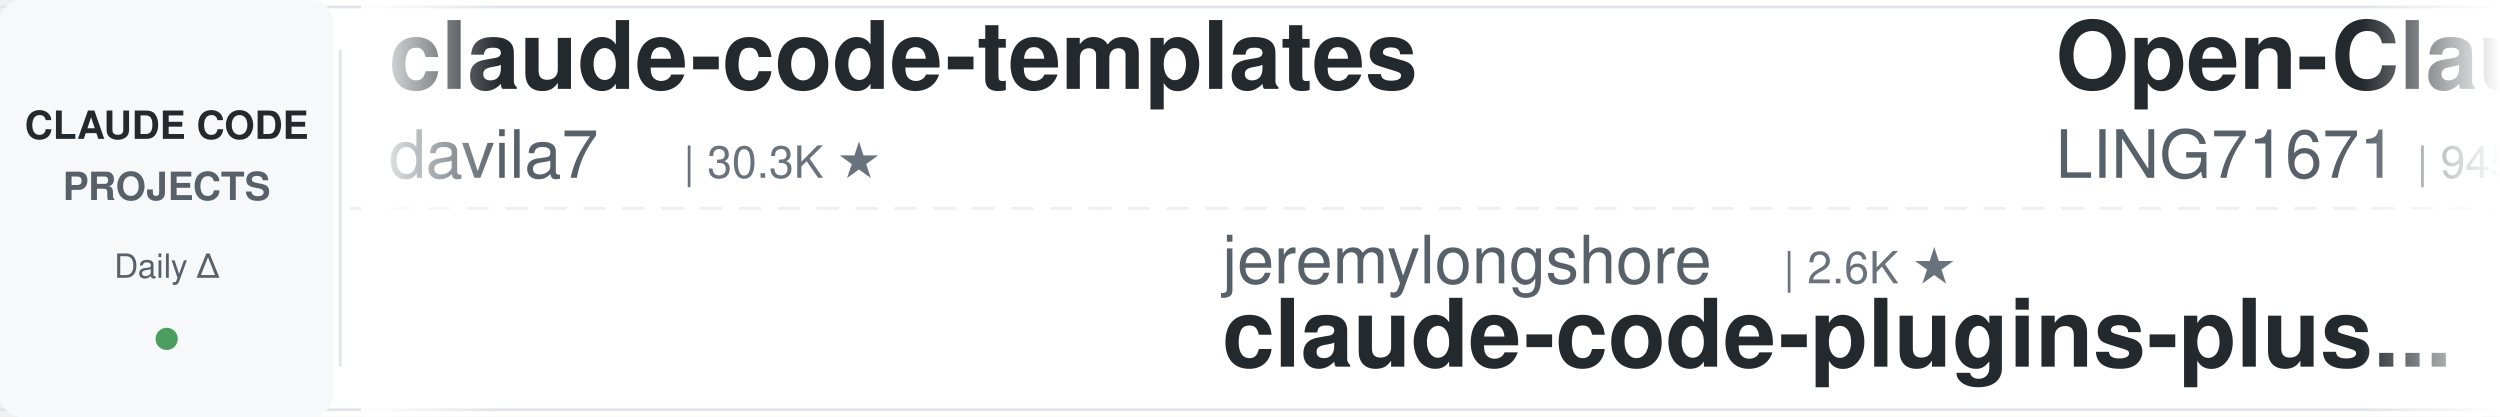
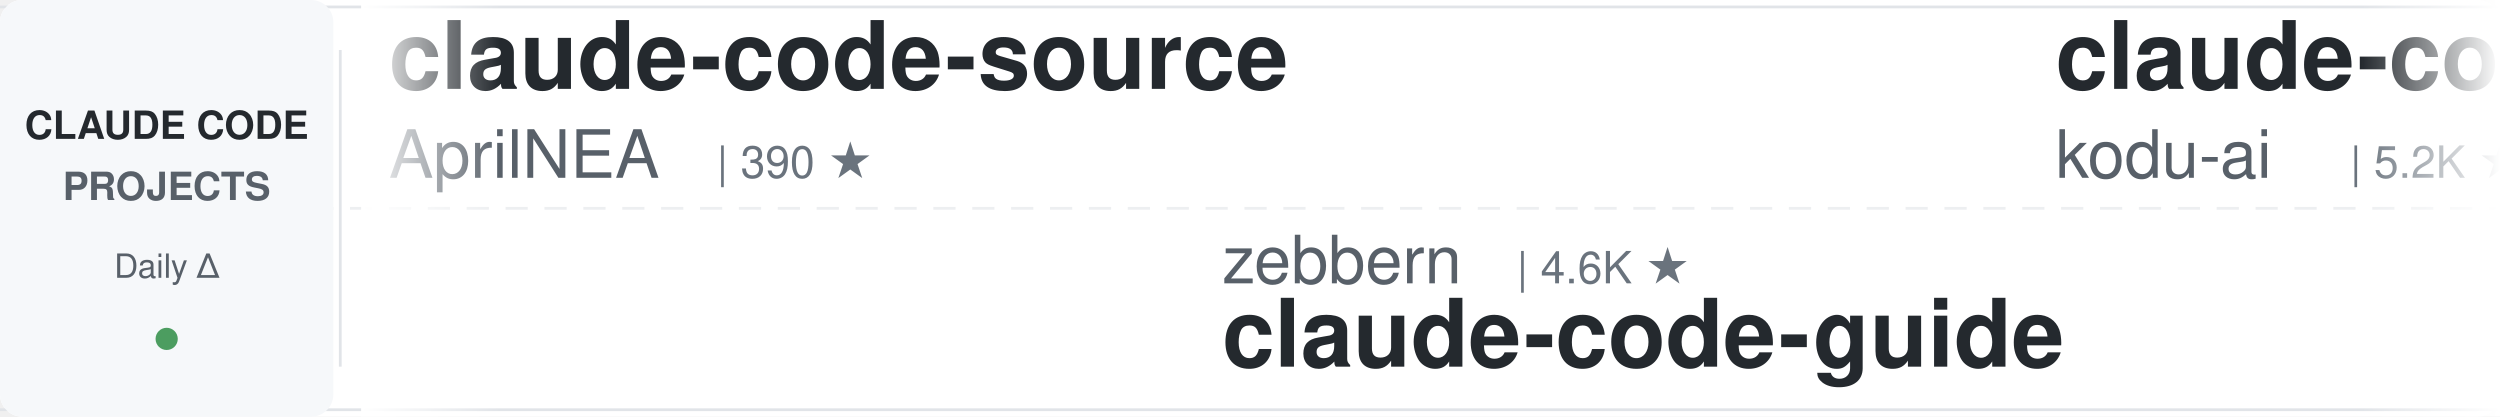
<svg xmlns="http://www.w3.org/2000/svg" width="900" height="150">
  <defs>
    <linearGradient id="leftFade" x1="0%" y1="0%" x2="100%" y2="0%">
      <stop offset="0%" style="stop-color:#ffffff;stop-opacity:1" />
      <stop offset="100%" style="stop-color:#ffffff;stop-opacity:0" />
    </linearGradient>
    <linearGradient id="rightFade" x1="0%" y1="0%" x2="100%" y2="0%">
      <stop offset="0%" style="stop-color:#ffffff;stop-opacity:0" />
      <stop offset="100%" style="stop-color:#ffffff;stop-opacity:1" />
    </linearGradient>
  </defs>
  <rect width="900" height="150" fill="#ffffff" rx="8" />
  <rect x="0" y="2" width="900" height="1" fill="#e1e4e8" />
  <rect x="0" y="147" width="900" height="1" fill="#e1e4e8" />
  <line x1="0" y1="75" x2="900" y2="75" stroke="#e1e4e8" stroke-width="1" stroke-dasharray="8 6" opacity="0.6" />
  <rect x="0" y="0" width="120" height="150" fill="#f6f8fa" rx="8" />
  <text x="60" y="50" font-family="-apple-system, BlinkMacSystemFont, 'Segoe UI', Helvetica, Arial, sans-serif" font-size="14" font-weight="600" fill="#24292e" text-anchor="middle">CLAUDE CODE</text>
  <text x="60" y="72" font-family="-apple-system, BlinkMacSystemFont, 'Segoe UI', Helvetica, Arial, sans-serif" font-size="14" font-weight="600" fill="#586069" text-anchor="middle">PROJECTS</text>
  <text x="60" y="100" font-family="-apple-system, BlinkMacSystemFont, 'Segoe UI', Helvetica, Arial, sans-serif" font-size="12" font-weight="500" fill="#586069" text-anchor="middle">Daily Δ</text>
  <circle cx="60" cy="122" r="4" fill="#22863a" opacity="0.8" />
  <rect x="122" y="18" width="1" height="114" fill="#e1e4e8" />
  <clipPath id="tickerClip">
    <rect x="130" y="0" width="770" height="150" />
  </clipPath>
  <g clip-path="url(#tickerClip)">
    <g id="tickerItems">
      <animateTransform attributeName="transform" attributeType="XML" type="translate" from="0 0" to="-3000 0" dur="54s" repeatCount="indefinite" />
      <g transform="translate(0, 0)">
-         <text x="140" y="32" font-family="-apple-system, BlinkMacSystemFont, 'Segoe UI', Helvetica, Arial, sans-serif" font-size="34" font-weight="600" fill="#24292e">claude-code-templates</text>
-         <text x="140" y="64" font-family="-apple-system, BlinkMacSystemFont, 'Segoe UI', Helvetica, Arial, sans-serif" font-size="24" font-weight="400" fill="#586069">davila7</text>
-         <text x="246" y="64" font-family="-apple-system, BlinkMacSystemFont, 'Segoe UI', Helvetica, Arial, sans-serif" font-size="16" font-weight="500" fill="#6a737d">| 30.3K ★</text>
+         <text x="140" y="32" font-family="-apple-system, BlinkMacSystemFont, 'Segoe UI', Helvetica, Arial, sans-serif" font-size="34" font-weight="600" fill="#24292e">claude-code-source</text>
+         <text x="140" y="64" font-family="-apple-system, BlinkMacSystemFont, 'Segoe UI', Helvetica, Arial, sans-serif" font-size="24" font-weight="400" fill="#586069">AprilNEA</text>
+         <text x="258" y="64" font-family="-apple-system, BlinkMacSystemFont, 'Segoe UI', Helvetica, Arial, sans-serif" font-size="16" font-weight="500" fill="#6a737d">| 390 ★</text>
      </g>
      <g transform="translate(300, 0)">
-         <text x="140" y="102" font-family="-apple-system, BlinkMacSystemFont, 'Segoe UI', Helvetica, Arial, sans-serif" font-size="24" font-weight="400" fill="#586069">jeremylongshore</text>
-         <text x="342" y="102" font-family="-apple-system, BlinkMacSystemFont, 'Segoe UI', Helvetica, Arial, sans-serif" font-size="16" font-weight="500" fill="#6a737d">| 2.6K ★</text>
-         <text x="140" y="132" font-family="-apple-system, BlinkMacSystemFont, 'Segoe UI', Helvetica, Arial, sans-serif" font-size="34" font-weight="600" fill="#24292e">claude-code-plugins-plus...</text>
+         <text x="140" y="102" font-family="-apple-system, BlinkMacSystemFont, 'Segoe UI', Helvetica, Arial, sans-serif" font-size="24" font-weight="400" fill="#586069">zebbern</text>
+         <text x="246" y="102" font-family="-apple-system, BlinkMacSystemFont, 'Segoe UI', Helvetica, Arial, sans-serif" font-size="16" font-weight="500" fill="#6a737d">| 4.6K ★</text>
+         <text x="140" y="132" font-family="-apple-system, BlinkMacSystemFont, 'Segoe UI', Helvetica, Arial, sans-serif" font-size="34" font-weight="600" fill="#24292e">claude-code-guide</text>
      </g>
      <g transform="translate(600, 0)">
-         <text x="140" y="32" font-family="-apple-system, BlinkMacSystemFont, 'Segoe UI', Helvetica, Arial, sans-serif" font-size="34" font-weight="600" fill="#24292e">Open-ClaudeCode</text>
-         <text x="140" y="64" font-family="-apple-system, BlinkMacSystemFont, 'Segoe UI', Helvetica, Arial, sans-serif" font-size="24" font-weight="400" fill="#586069">LING71671</text>
-         <text x="270" y="64" font-family="-apple-system, BlinkMacSystemFont, 'Segoe UI', Helvetica, Arial, sans-serif" font-size="16" font-weight="500" fill="#6a737d">| 945 ★</text>
+         <text x="140" y="32" font-family="-apple-system, BlinkMacSystemFont, 'Segoe UI', Helvetica, Arial, sans-serif" font-size="34" font-weight="600" fill="#24292e">claude-coder</text>
+         <text x="140" y="64" font-family="-apple-system, BlinkMacSystemFont, 'Segoe UI', Helvetica, Arial, sans-serif" font-size="24" font-weight="400" fill="#586069">kodu-ai</text>
+         <text x="246" y="64" font-family="-apple-system, BlinkMacSystemFont, 'Segoe UI', Helvetica, Arial, sans-serif" font-size="16" font-weight="500" fill="#6a737d">| 5.2K ★</text>
      </g>
      <g transform="translate(900, 0)">
-         <text x="140" y="102" font-family="-apple-system, BlinkMacSystemFont, 'Segoe UI', Helvetica, Arial, sans-serif" font-size="24" font-weight="400" fill="#586069">AprilNEA</text>
-         <text x="258" y="102" font-family="-apple-system, BlinkMacSystemFont, 'Segoe UI', Helvetica, Arial, sans-serif" font-size="16" font-weight="500" fill="#6a737d">| 390 ★</text>
-         <text x="140" y="132" font-family="-apple-system, BlinkMacSystemFont, 'Segoe UI', Helvetica, Arial, sans-serif" font-size="34" font-weight="600" fill="#24292e">claude-code-source</text>
+         <text x="140" y="102" font-family="-apple-system, BlinkMacSystemFont, 'Segoe UI', Helvetica, Arial, sans-serif" font-size="24" font-weight="400" fill="#586069">feiskyer</text>
+         <text x="258" y="102" font-family="-apple-system, BlinkMacSystemFont, 'Segoe UI', Helvetica, Arial, sans-serif" font-size="16" font-weight="500" fill="#6a737d">| 1.6K ★</text>
+         <text x="140" y="132" font-family="-apple-system, BlinkMacSystemFont, 'Segoe UI', Helvetica, Arial, sans-serif" font-size="34" font-weight="600" fill="#24292e">claude-code-settings</text>
      </g>
      <g transform="translate(1200, 0)">
-         <text x="140" y="32" font-family="-apple-system, BlinkMacSystemFont, 'Segoe UI', Helvetica, Arial, sans-serif" font-size="34" font-weight="600" fill="#24292e">claude-code-source-build</text>
-         <text x="140" y="64" font-family="-apple-system, BlinkMacSystemFont, 'Segoe UI', Helvetica, Arial, sans-serif" font-size="24" font-weight="400" fill="#586069">andrew-kramer-inno</text>
-         <text x="378" y="64" font-family="-apple-system, BlinkMacSystemFont, 'Segoe UI', Helvetica, Arial, sans-serif" font-size="16" font-weight="500" fill="#6a737d">| 593 ★</text>
+         <text x="140" y="32" font-family="-apple-system, BlinkMacSystemFont, 'Segoe UI', Helvetica, Arial, sans-serif" font-size="34" font-weight="600" fill="#24292e">claude-code-action</text>
+         <text x="140" y="64" font-family="-apple-system, BlinkMacSystemFont, 'Segoe UI', Helvetica, Arial, sans-serif" font-size="24" font-weight="400" fill="#586069">anthropics</text>
+         <text x="282" y="64" font-family="-apple-system, BlinkMacSystemFont, 'Segoe UI', Helvetica, Arial, sans-serif" font-size="16" font-weight="500" fill="#6a737d">| 8.6K ★</text>
      </g>
      <g transform="translate(1500, 0)">
-         <text x="140" y="102" font-family="-apple-system, BlinkMacSystemFont, 'Segoe UI', Helvetica, Arial, sans-serif" font-size="24" font-weight="400" fill="#586069">anthropics</text>
-         <text x="282" y="102" font-family="-apple-system, BlinkMacSystemFont, 'Segoe UI', Helvetica, Arial, sans-serif" font-size="16" font-weight="500" fill="#6a737d">| 5.9K ★</text>
-         <text x="140" y="132" font-family="-apple-system, BlinkMacSystemFont, 'Segoe UI', Helvetica, Arial, sans-serif" font-size="34" font-weight="600" fill="#24292e">claude-code-security-rev...</text>
+         <text x="140" y="102" font-family="-apple-system, BlinkMacSystemFont, 'Segoe UI', Helvetica, Arial, sans-serif" font-size="24" font-weight="400" fill="#586069">ykdojo</text>
+         <text x="234" y="102" font-family="-apple-system, BlinkMacSystemFont, 'Segoe UI', Helvetica, Arial, sans-serif" font-size="16" font-weight="500" fill="#6a737d">| 9.7K ★</text>
+         <text x="140" y="132" font-family="-apple-system, BlinkMacSystemFont, 'Segoe UI', Helvetica, Arial, sans-serif" font-size="34" font-weight="600" fill="#24292e">claude-code-tips</text>
      </g>
      <g transform="translate(1800, 0)">
-         <text x="140" y="32" font-family="-apple-system, BlinkMacSystemFont, 'Segoe UI', Helvetica, Arial, sans-serif" font-size="34" font-weight="600" fill="#24292e">claude-code-skills</text>
-         <text x="140" y="64" font-family="-apple-system, BlinkMacSystemFont, 'Segoe UI', Helvetica, Arial, sans-serif" font-size="24" font-weight="400" fill="#586069">daymade</text>
-         <text x="246" y="64" font-family="-apple-system, BlinkMacSystemFont, 'Segoe UI', Helvetica, Arial, sans-serif" font-size="16" font-weight="500" fill="#6a737d">| 1.3K ★</text>
+         <text x="140" y="32" font-family="-apple-system, BlinkMacSystemFont, 'Segoe UI', Helvetica, Arial, sans-serif" font-size="34" font-weight="600" fill="#24292e">claude-code-security-rev...</text>
+         <text x="140" y="64" font-family="-apple-system, BlinkMacSystemFont, 'Segoe UI', Helvetica, Arial, sans-serif" font-size="24" font-weight="400" fill="#586069">anthropics</text>
+         <text x="282" y="64" font-family="-apple-system, BlinkMacSystemFont, 'Segoe UI', Helvetica, Arial, sans-serif" font-size="16" font-weight="500" fill="#6a737d">| 5.9K ★</text>
      </g>
      <g transform="translate(2100, 0)">
-         <text x="140" y="102" font-family="-apple-system, BlinkMacSystemFont, 'Segoe UI', Helvetica, Arial, sans-serif" font-size="24" font-weight="400" fill="#586069">Windy3f3f3f3f</text>
-         <text x="318" y="102" font-family="-apple-system, BlinkMacSystemFont, 'Segoe UI', Helvetica, Arial, sans-serif" font-size="16" font-weight="500" fill="#6a737d">| 3.5K ★</text>
-         <text x="140" y="132" font-family="-apple-system, BlinkMacSystemFont, 'Segoe UI', Helvetica, Arial, sans-serif" font-size="34" font-weight="600" fill="#24292e">how-claude-code-works</text>
+         <text x="140" y="102" font-family="-apple-system, BlinkMacSystemFont, 'Segoe UI', Helvetica, Arial, sans-serif" font-size="24" font-weight="400" fill="#586069">https-deeplearning-ai</text>
+         <text x="414" y="102" font-family="-apple-system, BlinkMacSystemFont, 'Segoe UI', Helvetica, Arial, sans-serif" font-size="16" font-weight="500" fill="#6a737d">| 540 ★</text>
+         <text x="140" y="132" font-family="-apple-system, BlinkMacSystemFont, 'Segoe UI', Helvetica, Arial, sans-serif" font-size="34" font-weight="600" fill="#24292e">sc-claude-code-files</text>
      </g>
      <g transform="translate(2400, 0)">
-         <text x="140" y="32" font-family="-apple-system, BlinkMacSystemFont, 'Segoe UI', Helvetica, Arial, sans-serif" font-size="34" font-weight="600" fill="#24292e">claude-code-my-workflow</text>
-         <text x="140" y="64" font-family="-apple-system, BlinkMacSystemFont, 'Segoe UI', Helvetica, Arial, sans-serif" font-size="24" font-weight="400" fill="#586069">pedrohcgs</text>
-         <text x="270" y="64" font-family="-apple-system, BlinkMacSystemFont, 'Segoe UI', Helvetica, Arial, sans-serif" font-size="16" font-weight="500" fill="#6a737d">| 1.5K ★</text>
+         <text x="140" y="32" font-family="-apple-system, BlinkMacSystemFont, 'Segoe UI', Helvetica, Arial, sans-serif" font-size="34" font-weight="600" fill="#24292e">awesome-claude-code-suba...</text>
+         <text x="140" y="64" font-family="-apple-system, BlinkMacSystemFont, 'Segoe UI', Helvetica, Arial, sans-serif" font-size="24" font-weight="400" fill="#586069">VoltAgent</text>
+         <text x="270" y="64" font-family="-apple-system, BlinkMacSystemFont, 'Segoe UI', Helvetica, Arial, sans-serif" font-size="16" font-weight="500" fill="#6a737d">| 24.4K ★</text>
      </g>
      <g transform="translate(2700, 0)">
-         <text x="140" y="102" font-family="-apple-system, BlinkMacSystemFont, 'Segoe UI', Helvetica, Arial, sans-serif" font-size="24" font-weight="400" fill="#586069">lintsinghua</text>
-         <text x="294" y="102" font-family="-apple-system, BlinkMacSystemFont, 'Segoe UI', Helvetica, Arial, sans-serif" font-size="16" font-weight="500" fill="#6a737d">| 4.1K ★</text>
-         <text x="140" y="132" font-family="-apple-system, BlinkMacSystemFont, 'Segoe UI', Helvetica, Arial, sans-serif" font-size="34" font-weight="600" fill="#24292e">claude-code-book</text>
+         <text x="140" y="102" font-family="-apple-system, BlinkMacSystemFont, 'Segoe UI', Helvetica, Arial, sans-serif" font-size="24" font-weight="400" fill="#586069">davila7</text>
+         <text x="246" y="102" font-family="-apple-system, BlinkMacSystemFont, 'Segoe UI', Helvetica, Arial, sans-serif" font-size="16" font-weight="500" fill="#6a737d">| 30.3K ★</text>
+         <text x="140" y="132" font-family="-apple-system, BlinkMacSystemFont, 'Segoe UI', Helvetica, Arial, sans-serif" font-size="34" font-weight="600" fill="#24292e">claude-code-templates</text>
      </g>
      <g transform="translate(3000, 0)">
-         <text x="140" y="32" font-family="-apple-system, BlinkMacSystemFont, 'Segoe UI', Helvetica, Arial, sans-serif" font-size="34" font-weight="600" fill="#24292e">claude-code-templates</text>
-         <text x="140" y="64" font-family="-apple-system, BlinkMacSystemFont, 'Segoe UI', Helvetica, Arial, sans-serif" font-size="24" font-weight="400" fill="#586069">davila7</text>
-         <text x="246" y="64" font-family="-apple-system, BlinkMacSystemFont, 'Segoe UI', Helvetica, Arial, sans-serif" font-size="16" font-weight="500" fill="#6a737d">| 30.3K ★</text>
+         <text x="140" y="32" font-family="-apple-system, BlinkMacSystemFont, 'Segoe UI', Helvetica, Arial, sans-serif" font-size="34" font-weight="600" fill="#24292e">claude-code-source</text>
+         <text x="140" y="64" font-family="-apple-system, BlinkMacSystemFont, 'Segoe UI', Helvetica, Arial, sans-serif" font-size="24" font-weight="400" fill="#586069">AprilNEA</text>
+         <text x="258" y="64" font-family="-apple-system, BlinkMacSystemFont, 'Segoe UI', Helvetica, Arial, sans-serif" font-size="16" font-weight="500" fill="#6a737d">| 390 ★</text>
      </g>
      <g transform="translate(3300, 0)">
-         <text x="140" y="102" font-family="-apple-system, BlinkMacSystemFont, 'Segoe UI', Helvetica, Arial, sans-serif" font-size="24" font-weight="400" fill="#586069">jeremylongshore</text>
-         <text x="342" y="102" font-family="-apple-system, BlinkMacSystemFont, 'Segoe UI', Helvetica, Arial, sans-serif" font-size="16" font-weight="500" fill="#6a737d">| 2.6K ★</text>
-         <text x="140" y="132" font-family="-apple-system, BlinkMacSystemFont, 'Segoe UI', Helvetica, Arial, sans-serif" font-size="34" font-weight="600" fill="#24292e">claude-code-plugins-plus...</text>
+         <text x="140" y="102" font-family="-apple-system, BlinkMacSystemFont, 'Segoe UI', Helvetica, Arial, sans-serif" font-size="24" font-weight="400" fill="#586069">zebbern</text>
+         <text x="246" y="102" font-family="-apple-system, BlinkMacSystemFont, 'Segoe UI', Helvetica, Arial, sans-serif" font-size="16" font-weight="500" fill="#6a737d">| 4.6K ★</text>
+         <text x="140" y="132" font-family="-apple-system, BlinkMacSystemFont, 'Segoe UI', Helvetica, Arial, sans-serif" font-size="34" font-weight="600" fill="#24292e">claude-code-guide</text>
      </g>
      <g transform="translate(3600, 0)">
-         <text x="140" y="32" font-family="-apple-system, BlinkMacSystemFont, 'Segoe UI', Helvetica, Arial, sans-serif" font-size="34" font-weight="600" fill="#24292e">Open-ClaudeCode</text>
-         <text x="140" y="64" font-family="-apple-system, BlinkMacSystemFont, 'Segoe UI', Helvetica, Arial, sans-serif" font-size="24" font-weight="400" fill="#586069">LING71671</text>
-         <text x="270" y="64" font-family="-apple-system, BlinkMacSystemFont, 'Segoe UI', Helvetica, Arial, sans-serif" font-size="16" font-weight="500" fill="#6a737d">| 945 ★</text>
+         <text x="140" y="32" font-family="-apple-system, BlinkMacSystemFont, 'Segoe UI', Helvetica, Arial, sans-serif" font-size="34" font-weight="600" fill="#24292e">claude-coder</text>
+         <text x="140" y="64" font-family="-apple-system, BlinkMacSystemFont, 'Segoe UI', Helvetica, Arial, sans-serif" font-size="24" font-weight="400" fill="#586069">kodu-ai</text>
+         <text x="246" y="64" font-family="-apple-system, BlinkMacSystemFont, 'Segoe UI', Helvetica, Arial, sans-serif" font-size="16" font-weight="500" fill="#6a737d">| 5.2K ★</text>
      </g>
      <g transform="translate(3900, 0)">
-         <text x="140" y="102" font-family="-apple-system, BlinkMacSystemFont, 'Segoe UI', Helvetica, Arial, sans-serif" font-size="24" font-weight="400" fill="#586069">AprilNEA</text>
-         <text x="258" y="102" font-family="-apple-system, BlinkMacSystemFont, 'Segoe UI', Helvetica, Arial, sans-serif" font-size="16" font-weight="500" fill="#6a737d">| 390 ★</text>
-         <text x="140" y="132" font-family="-apple-system, BlinkMacSystemFont, 'Segoe UI', Helvetica, Arial, sans-serif" font-size="34" font-weight="600" fill="#24292e">claude-code-source</text>
+         <text x="140" y="102" font-family="-apple-system, BlinkMacSystemFont, 'Segoe UI', Helvetica, Arial, sans-serif" font-size="24" font-weight="400" fill="#586069">feiskyer</text>
+         <text x="258" y="102" font-family="-apple-system, BlinkMacSystemFont, 'Segoe UI', Helvetica, Arial, sans-serif" font-size="16" font-weight="500" fill="#6a737d">| 1.6K ★</text>
+         <text x="140" y="132" font-family="-apple-system, BlinkMacSystemFont, 'Segoe UI', Helvetica, Arial, sans-serif" font-size="34" font-weight="600" fill="#24292e">claude-code-settings</text>
      </g>
    </g>
  </g>
  <rect x="130" y="0" width="50" height="150" fill="url(#leftFade)" />
  <rect x="850" y="0" width="50" height="150" fill="url(#rightFade)" />
</svg>
